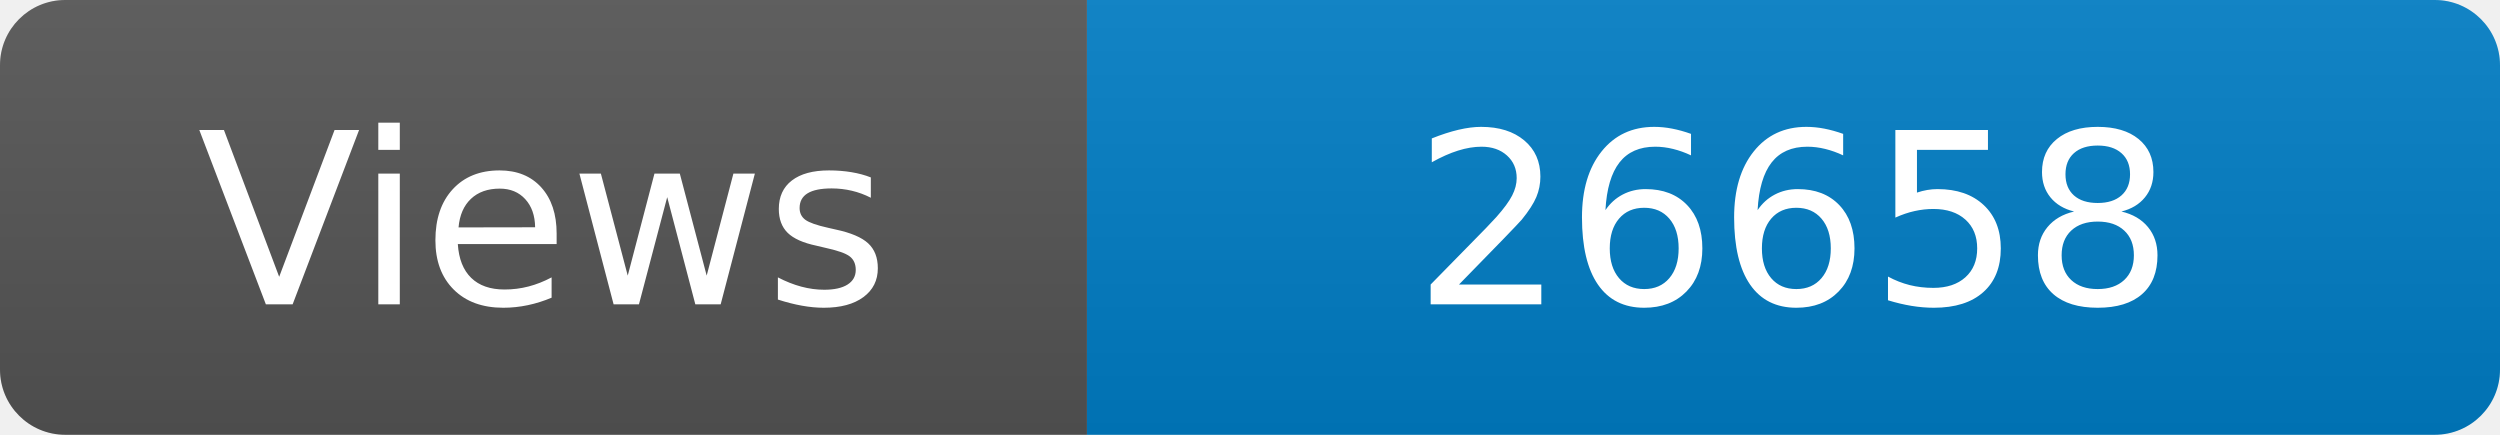
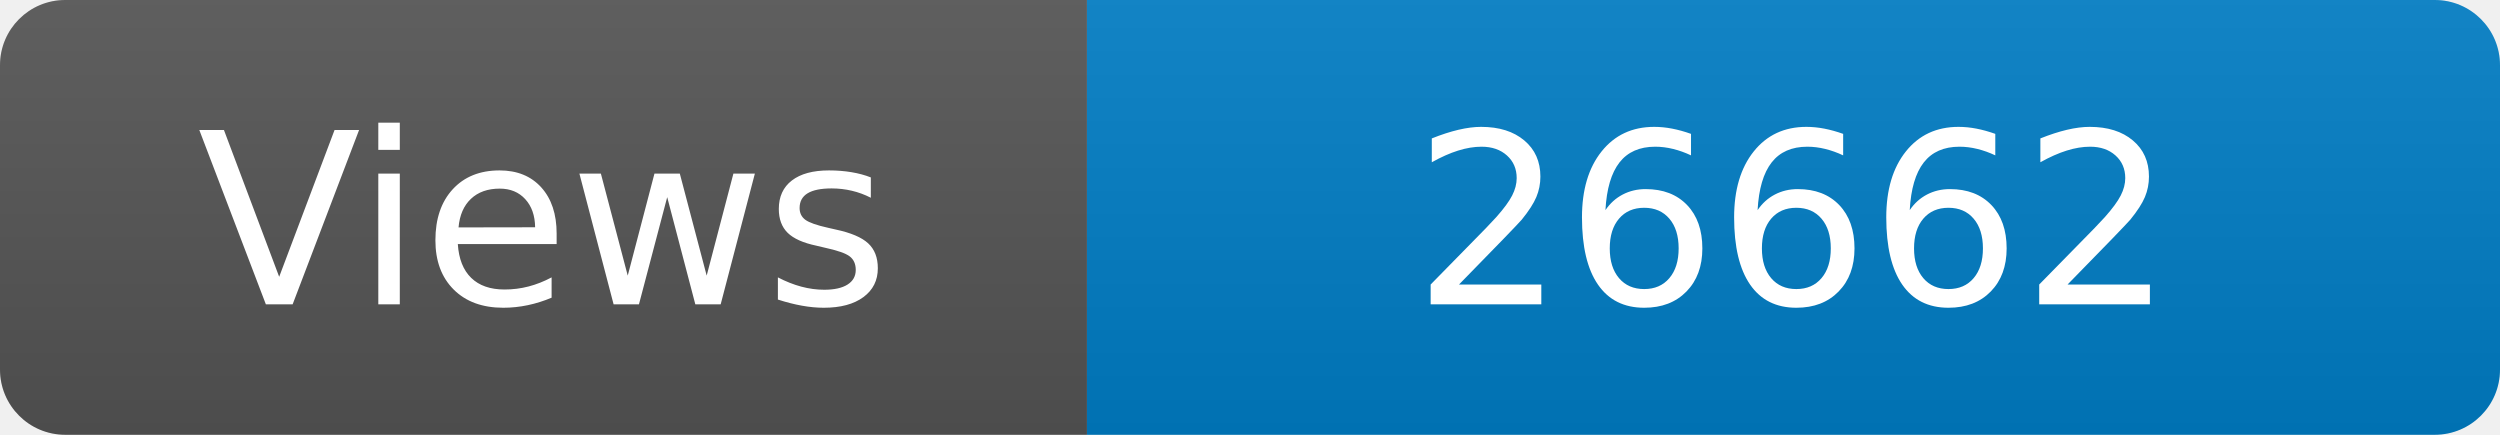
<svg xmlns="http://www.w3.org/2000/svg" width="115" height="20" role="img" aria-label="Maintained?: yes">
  <linearGradient id="s" x2="0" y2="100%">
    <stop offset="0" stop-color="#bbb" stop-opacity=".1" />
    <stop offset="1" stop-opacity=".1" />
  </linearGradient>
  <clipPath id="r">
    <rect width="115" height="20" rx="3" fill="#fff" />
  </clipPath>
  <g clip-path="url(#r)">
    <rect width="50" height="20" fill="#555" />
    <rect x="50" width="160" height="20" fill="#007ec6" />
    <rect width="115" height="20" fill="url(#s)" />
  </g>
  <g fill="#fff" text-anchor="middle" font-family="Verdana,Geneva,DejaVu Sans,sans-serif" font-size="110">
    <text x="250" y="140" transform="scale(.1)" fill="#fff">Views</text>
-     <text x="825" y="140" transform="scale(.1)" fill="#fff">26658</text>
+     <text x="825" y="140" transform="scale(.1)" fill="#fff">26662</text>
  </g>
</svg>
